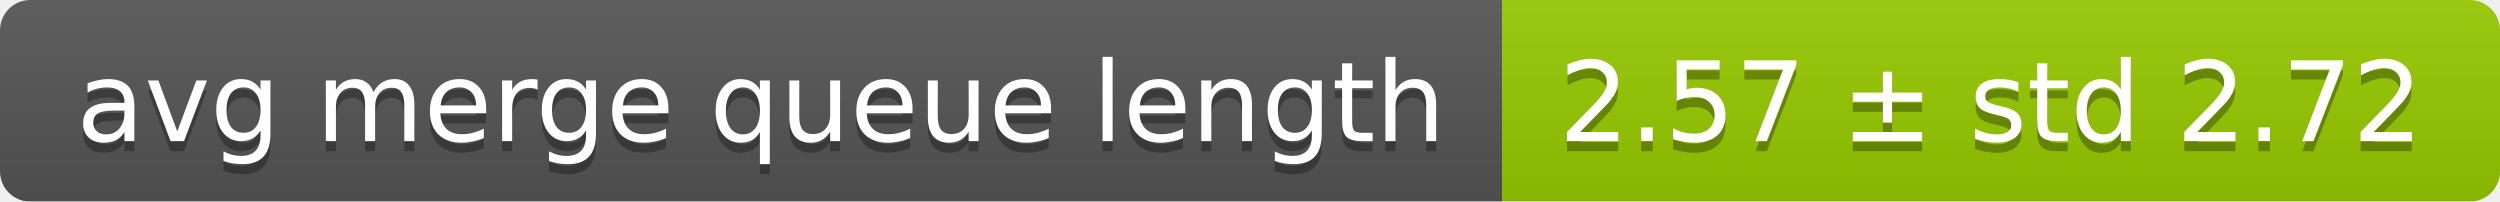
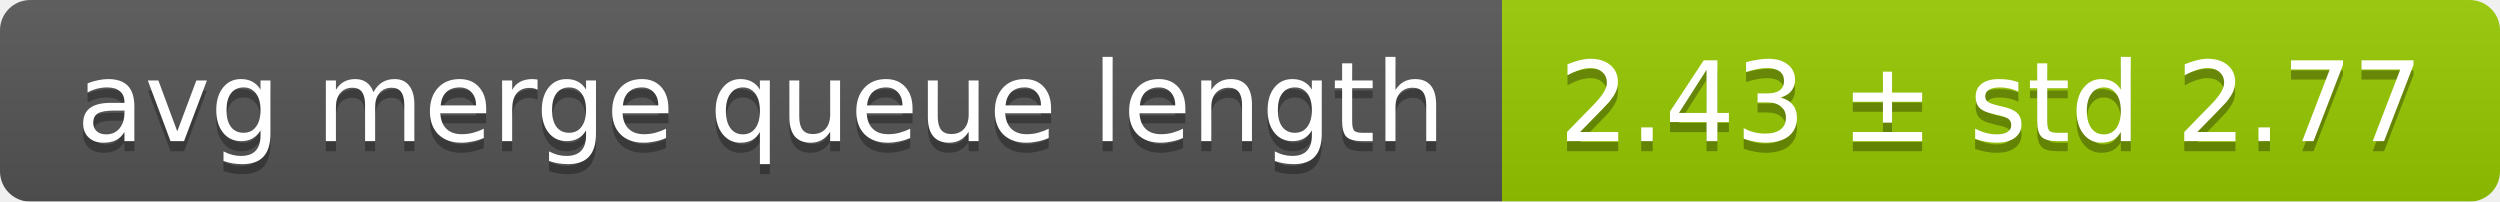
<svg xmlns="http://www.w3.org/2000/svg" width="248" height="20">
  <linearGradient id="smooth" x2="0" y2="100%">
    <stop offset="0" stop-color="#bbb" stop-opacity=".1" />
    <stop offset="1" stop-opacity=".1" />
  </linearGradient>
  <mask id="round">
    <rect width="248" height="20" rx="3" fill="#fff" />
  </mask>
  <g mask="url(#round)">
    <rect width="149" height="20" fill="#555" />
    <rect x="149" width="99" height="20" fill="#97ca00" />
    <rect width="248" height="20" fill="url(#smooth)" />
  </g>
  <g fill="#fff" text-anchor="middle" font-family="DejaVu Sans,Verdana,Geneva,sans-serif" font-size="11">
    <text x="75.5" y="15" fill="#010101" fill-opacity=".3">avg merge queue length</text>
    <text x="75.5" y="14">avg merge queue length</text>
-     <text x="197.5" y="15" fill="#010101" fill-opacity=".3">2.57 ± std 2.72</text>
-     <text x="197.5" y="14">2.57 ± std 2.72</text>
+     <text x="197.5" y="15" fill="#010101" fill-opacity=".3">2.43 ± std 2.77</text>
+     <text x="197.5" y="14">2.43 ± std 2.77</text>
  </g>
</svg>
